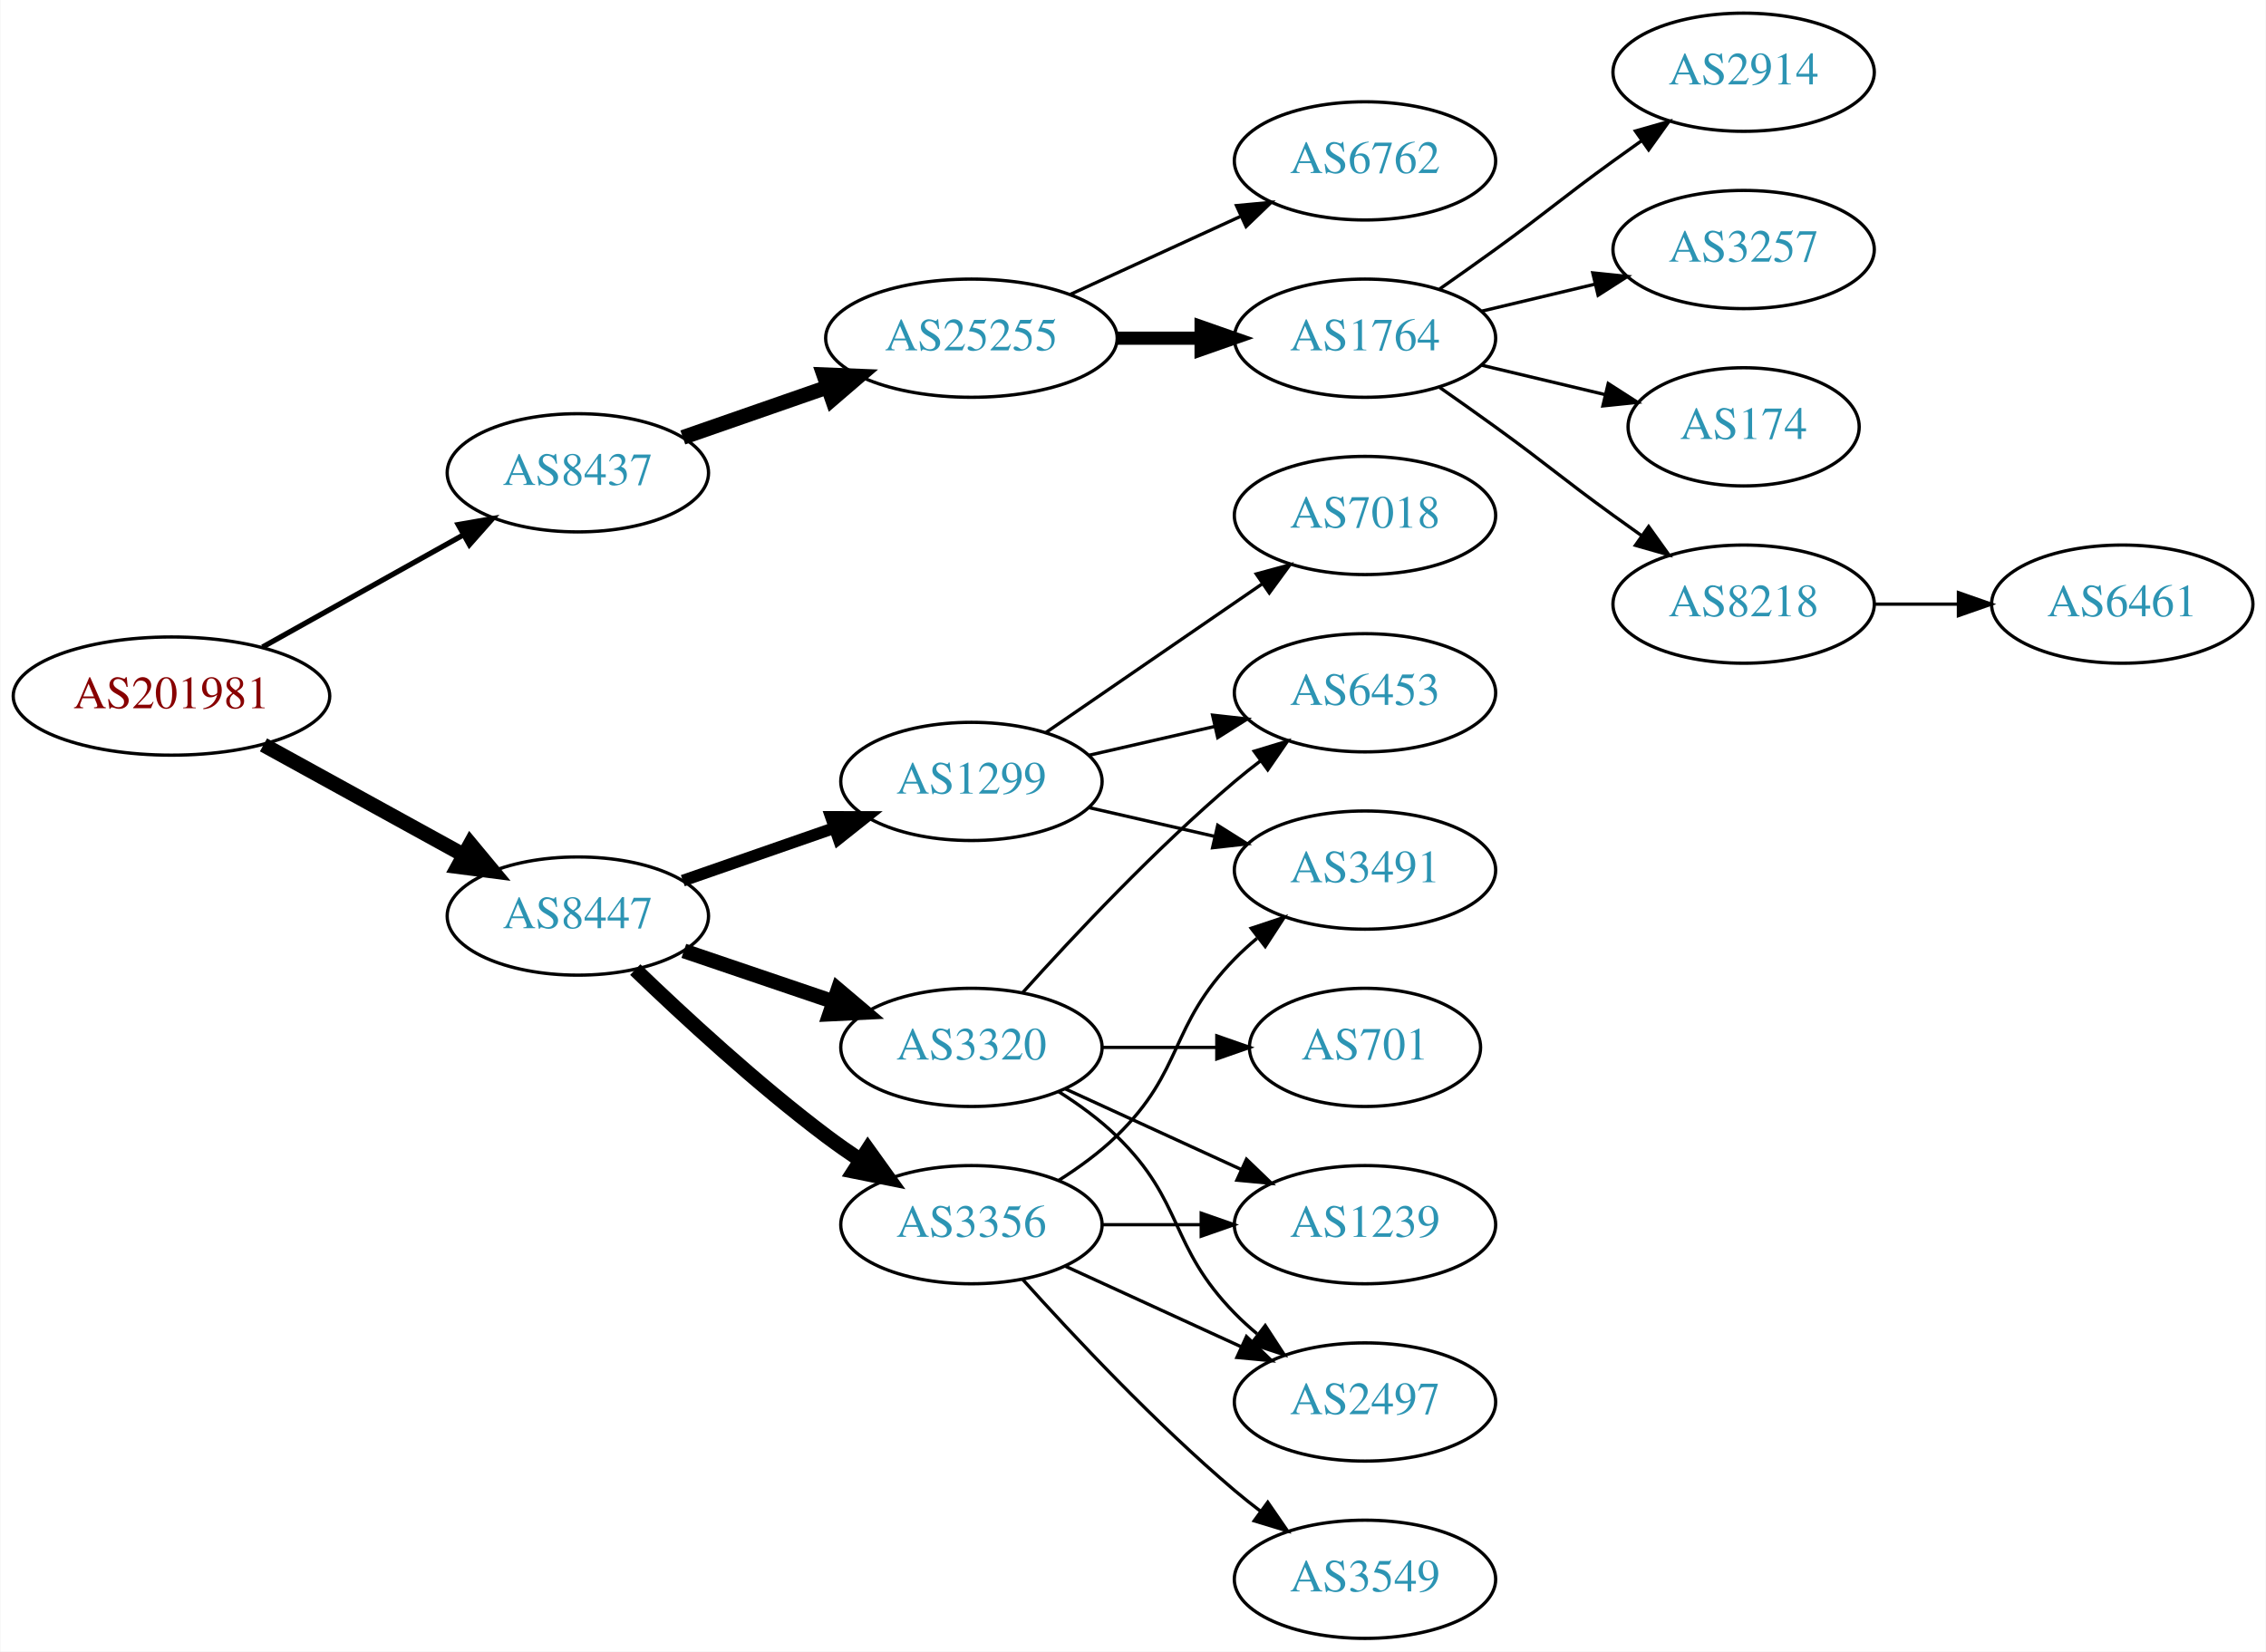
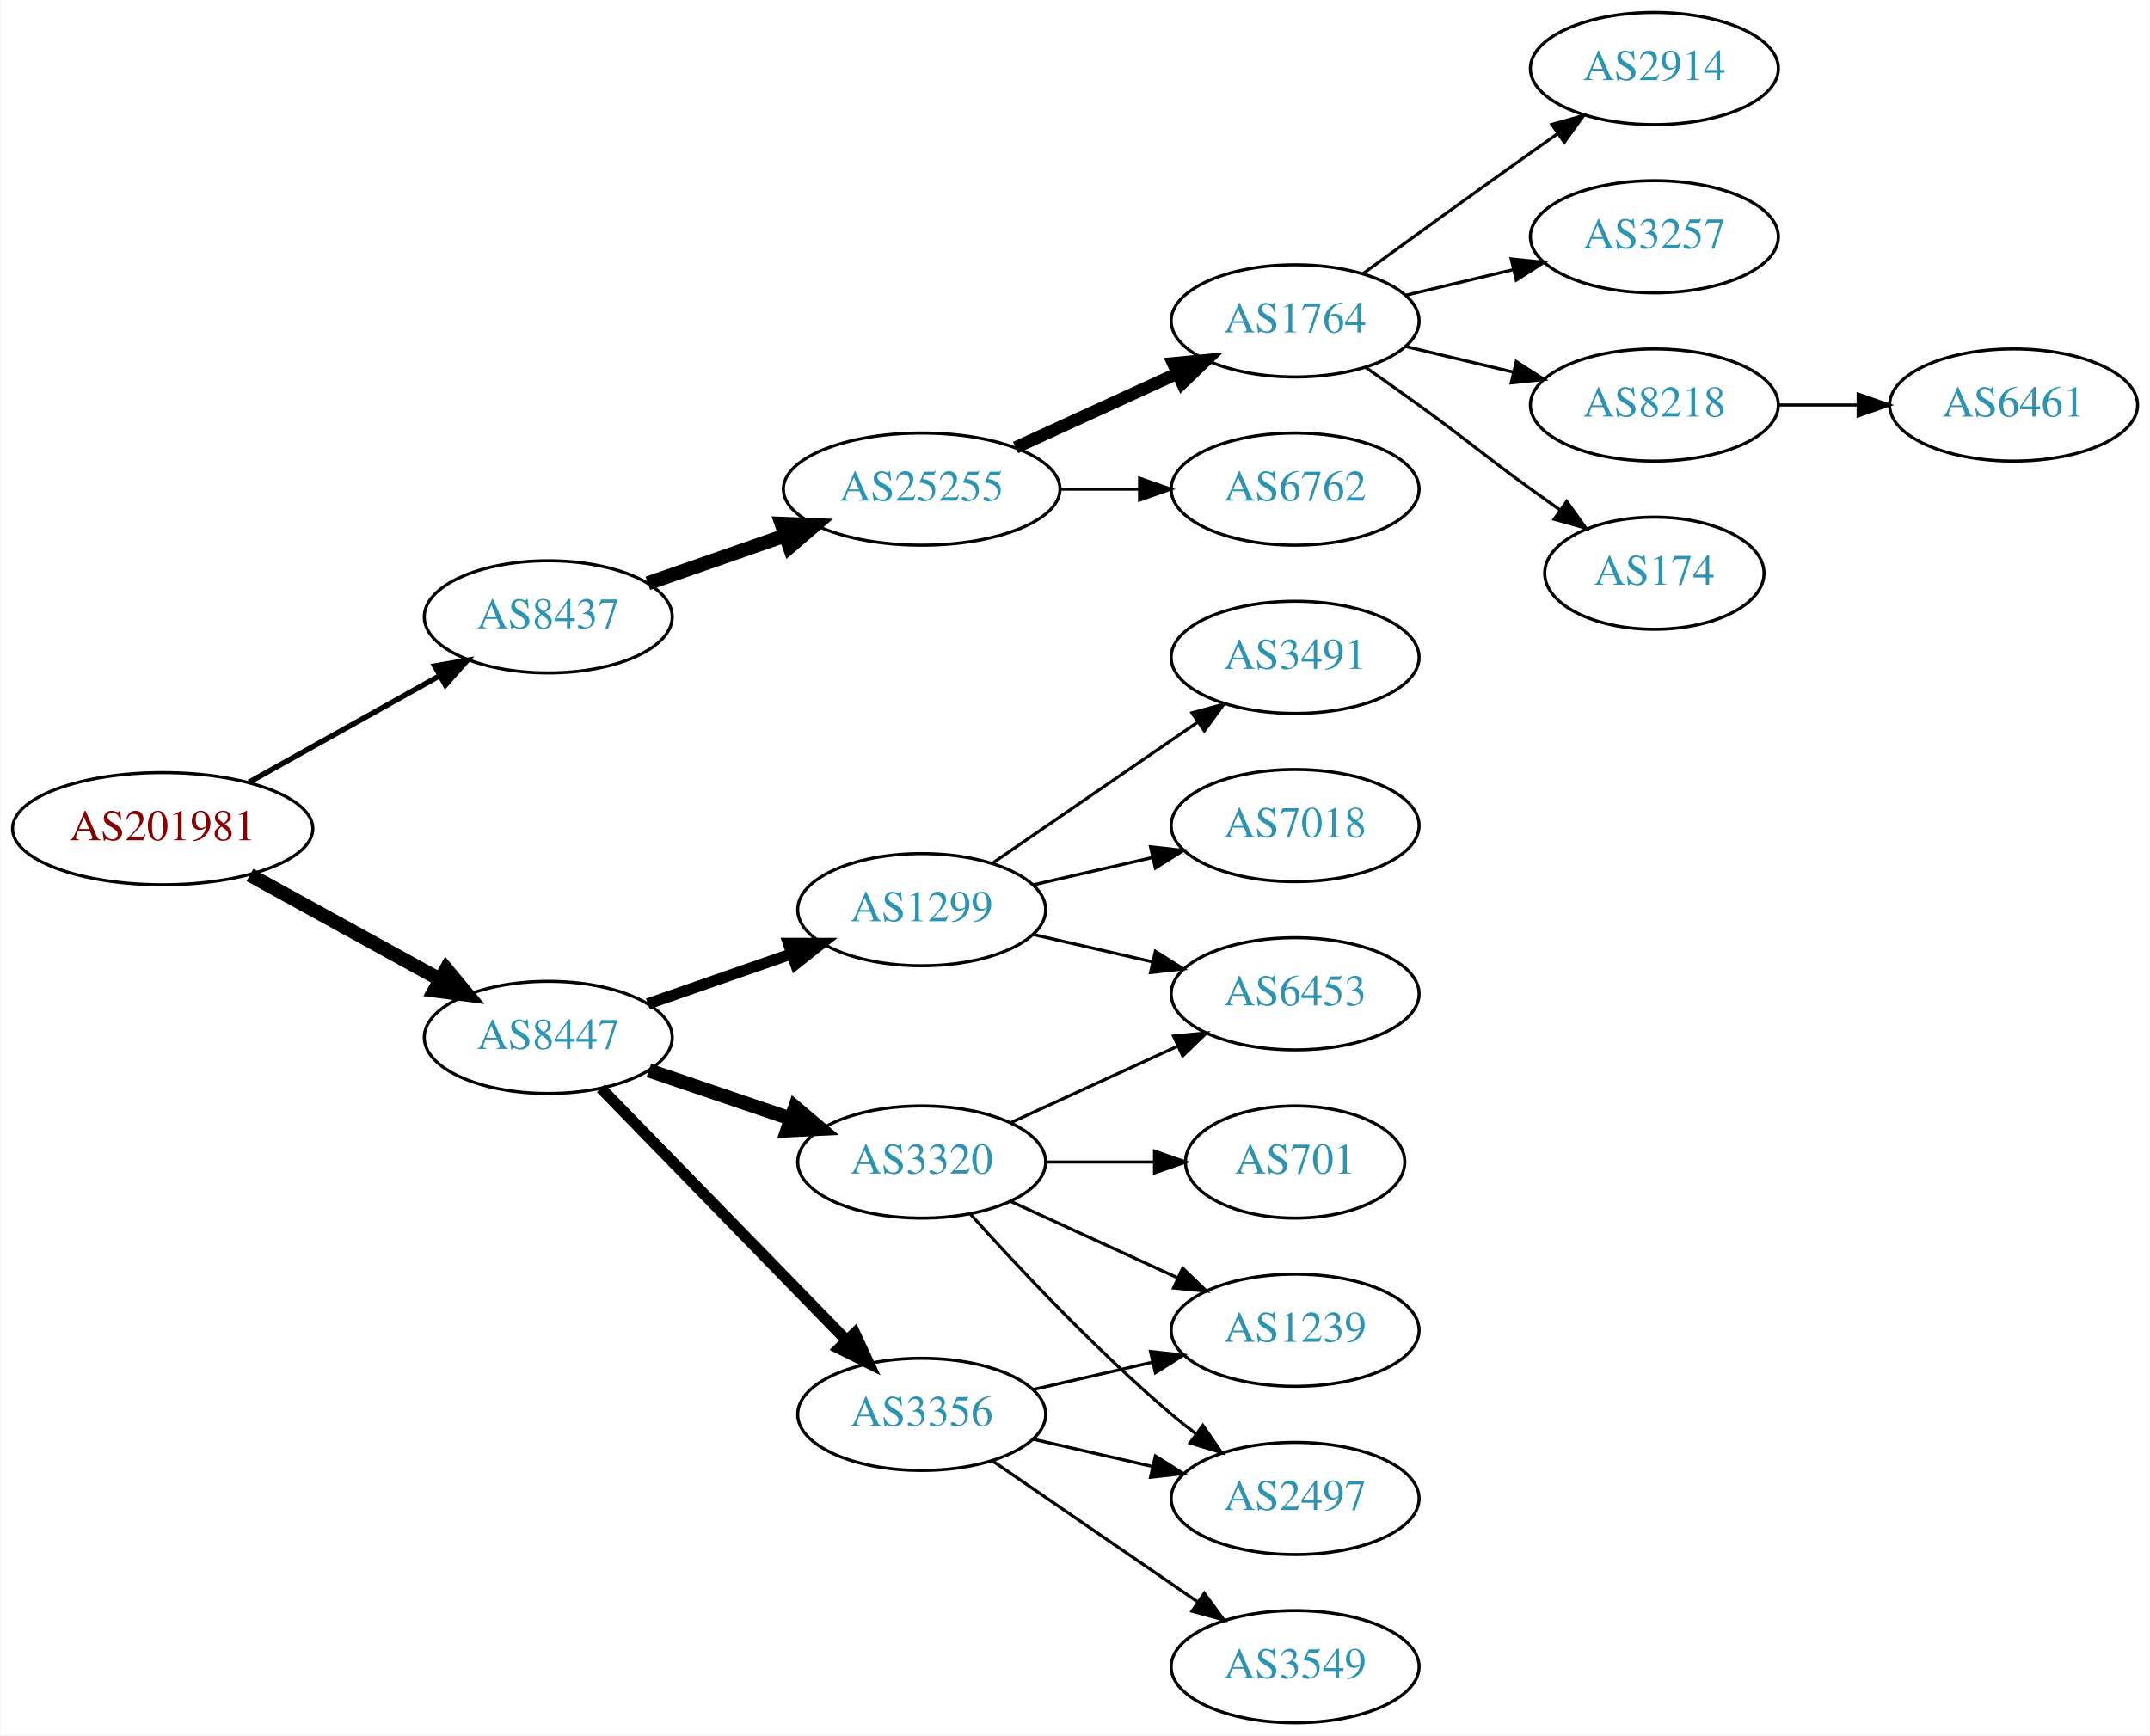
- <svg xmlns="http://www.w3.org/2000/svg" xmlns:xlink="http://www.w3.org/1999/xlink" width="690pt" height="503pt" viewBox="0.00 0.00 689.76 503.00">
-   <g id="graph0" class="graph" transform="scale(1 1) rotate(0) translate(4 499)">
-     <polygon fill="white" stroke="none" points="-4,4 -4,-499 685.755,-499 685.755,4 -4,4" />
+ <svg xmlns="http://www.w3.org/2000/svg" xmlns:xlink="http://www.w3.org/1999/xlink" width="690pt" height="557pt" viewBox="0.00 0.00 689.76 557.00">
+   <g id="graph0" class="graph" transform="scale(1 1) rotate(0) translate(4 553)">
+     <polygon fill="white" stroke="none" points="-4,4 -4,-553 685.755,-553 685.755,4 -4,4" />
    <g id="node1" class="node">
      <g id="a_node1">
        <a xlink:href="/asn/201981" xlink:title="AS201981 ~ Meusburger Georg GmbH &amp; Co KG [AT]">
          <ellipse fill="#ffffff" stroke="black" cx="48.096" cy="-287" rx="48.192" ry="18" />
          <text text-anchor="middle" x="48.096" y="-283.3" font-family="Times,serif" font-size="14.00" fill="#880000">AS201981</text>
        </a>
      </g>
    </g>
    <g id="node2" class="node">
      <g id="a_node2">
        <a xlink:href="/asn/8437" xlink:title="AS8437 ~ Hutchison Drei Austria GmbH [AT]">
          <ellipse fill="#ffffff" stroke="black" cx="171.838" cy="-355" rx="39.794" ry="18" />
          <text text-anchor="middle" x="171.838" y="-351.3" font-family="Times,serif" font-size="14.00" fill="#2c94b3">AS8437</text>
        </a>
      </g>
    </g>
    <g id="edge1" class="edge">
-       <path fill="none" stroke="black" stroke-width="1.607" d="M75.813,-301.923C93.819,-311.981 117.721,-325.331 137.048,-336.126" />
-       <polygon fill="black" stroke="black" stroke-width="1.607" points="135.407,-339.219 145.845,-341.04 138.821,-333.108 135.407,-339.219" />
+       <path fill="none" stroke="black" stroke-width="1.731" d="M75.813,-301.923C93.819,-311.981 117.721,-325.331 137.048,-336.126" />
+       <polygon fill="black" stroke="black" stroke-width="1.731" points="135.407,-339.219 145.845,-341.04 138.821,-333.108 135.407,-339.219" />
    </g>
    <g id="node3" class="node">
      <g id="a_node3">
        <a xlink:href="/asn/8447" xlink:title="AS8447 ~ A1 Telekom Austria AG [AT]">
          <ellipse fill="#ffffff" stroke="black" cx="171.838" cy="-220" rx="39.794" ry="18" />
          <text text-anchor="middle" x="171.838" y="-216.3" font-family="Times,serif" font-size="14.00" fill="#2c94b3">AS8447</text>
        </a>
      </g>
    </g>
    <g id="edge2" class="edge">
      <path fill="none" stroke="black" stroke-width="4.5" d="M76.114,-272.131C94.054,-262.258 117.746,-249.219 136.947,-238.652" />
      <polygon fill="black" stroke="black" stroke-width="4.5" points="139.105,-241.958 145.968,-233.687 135.308,-235.059 139.105,-241.958" />
    </g>
    <g id="node4" class="node">
      <g id="a_node4">
        <a xlink:href="/asn/25255" xlink:title="AS25255 ~ ==&gt; TELE2 AUSTRIA &lt;== [AT]">
          <ellipse fill="#ffffff" stroke="black" cx="291.681" cy="-396" rx="44.393" ry="18" />
          <text text-anchor="middle" x="291.681" y="-392.3" font-family="Times,serif" font-size="14.00" fill="#2c94b3">AS25255</text>
        </a>
      </g>
    </g>
    <g id="edge3" class="edge">
      <path fill="none" stroke="black" stroke-width="4.5" d="M203.8,-365.772C217.208,-370.437 233.131,-375.977 247.66,-381.032" />
      <polygon fill="black" stroke="black" stroke-width="4.5" points="246.709,-384.87 257.448,-384.438 249.297,-377.433 246.709,-384.87" />
    </g>
    <g id="node12" class="node">
      <g id="a_node12">
        <a xlink:href="/asn/1299" xlink:title="AS1299 ~ Telia Carrier [EU]">
          <ellipse fill="#ffffff" stroke="black" cx="291.681" cy="-261" rx="39.794" ry="18" />
          <text text-anchor="middle" x="291.681" y="-257.3" font-family="Times,serif" font-size="14.00" fill="#2c94b3">AS1299</text>
        </a>
      </g>
    </g>
    <g id="edge11" class="edge">
      <path fill="none" stroke="black" stroke-width="3.6" d="M203.8,-230.772C217.896,-235.677 234.773,-241.548 249.886,-246.807" />
      <polygon fill="black" stroke="black" stroke-width="3.6" points="248.922,-250.177 259.516,-250.157 251.222,-243.566 248.922,-250.177" />
    </g>
    <g id="node13" class="node">
      <g id="a_node13">
        <a xlink:href="/asn/3356" xlink:title="AS3356 ~ Level 3 Parent, LLC [US]">
-           <ellipse fill="#ffffff" stroke="black" cx="291.681" cy="-126" rx="39.794" ry="18" />
-           <text text-anchor="middle" x="291.681" y="-122.3" font-family="Times,serif" font-size="14.00" fill="#2c94b3">AS3356</text>
+           <ellipse fill="#ffffff" stroke="black" cx="291.681" cy="-99" rx="39.794" ry="18" />
+           <text text-anchor="middle" x="291.681" y="-95.3" font-family="Times,serif" font-size="14.00" fill="#2c94b3">AS3356</text>
        </a>
      </g>
    </g>
    <g id="edge12" class="edge">
-       <path fill="none" stroke="black" stroke-width="4.5" d="M189.315,-203.691C203.984,-189.551 226.334,-168.914 247.484,-153 250.823,-150.488 254.401,-147.983 258.016,-145.568" />
-       <polygon fill="black" stroke="black" stroke-width="4.5" points="260.16,-148.871 266.424,-140.138 255.887,-142.256 260.16,-148.871" />
+       <path fill="none" stroke="black" stroke-width="3.6" d="M188.731,-203.681C209.025,-182.843 244.295,-146.628 267.564,-122.736" />
+       <polygon fill="black" stroke="black" stroke-width="3.6" points="270.194,-125.052 274.663,-115.446 265.179,-120.168 270.194,-125.052" />
    </g>
    <g id="node14" class="node">
      <g id="a_node14">
        <a xlink:href="/asn/3320" xlink:title="AS3320 ~ DTAG [DE]">
          <ellipse fill="#ffffff" stroke="black" cx="291.681" cy="-180" rx="39.794" ry="18" />
          <text text-anchor="middle" x="291.681" y="-176.3" font-family="Times,serif" font-size="14.00" fill="#2c94b3">AS3320</text>
        </a>
      </g>
    </g>
    <g id="edge13" class="edge">
      <path fill="none" stroke="black" stroke-width="4.5" d="M204.108,-209.386C218.092,-204.639 234.762,-198.981 249.724,-193.902" />
      <polygon fill="black" stroke="black" stroke-width="4.5" points="251.06,-197.607 259.264,-190.664 248.529,-190.15 251.06,-197.607" />
    </g>
    <g id="node5" class="node">
      <g id="a_node5">
-         <a xlink:href="/asn/6762" xlink:title="AS6762 ~ TELECOM ITALIA SPARKLE S.p.A. [IT]">
+         <a xlink:href="/asn/1764" xlink:title="AS1764 ~ NEXTLAYER-AS [AT]">
          <ellipse fill="#ffffff" stroke="black" cx="411.523" cy="-450" rx="39.794" ry="18" />
-           <text text-anchor="middle" x="411.523" y="-446.3" font-family="Times,serif" font-size="14.00" fill="#2c94b3">AS6762</text>
+           <text text-anchor="middle" x="411.523" y="-446.3" font-family="Times,serif" font-size="14.00" fill="#2c94b3">AS1764</text>
        </a>
      </g>
    </g>
    <g id="edge4" class="edge">
-       <path fill="none" stroke="black" d="M321.81,-409.348C337.421,-416.502 356.819,-425.391 373.491,-433.03" />
-       <polygon fill="black" stroke="black" points="372.394,-436.378 382.943,-437.362 375.31,-430.014 372.394,-436.378" />
+       <path fill="none" stroke="black" stroke-width="4" d="M321.81,-409.348C337.421,-416.502 356.819,-425.391 373.491,-433.03" />
+       <polygon fill="black" stroke="black" stroke-width="4" points="372.394,-436.378 382.943,-437.362 375.31,-430.014 372.394,-436.378" />
    </g>
    <g id="node6" class="node">
      <g id="a_node6">
-         <a xlink:href="/asn/1764" xlink:title="AS1764 ~ NEXTLAYER-AS [AT]">
+         <a xlink:href="/asn/6762" xlink:title="AS6762 ~ TELECOM ITALIA SPARKLE S.p.A. [IT]">
          <ellipse fill="#ffffff" stroke="black" cx="411.523" cy="-396" rx="39.794" ry="18" />
-           <text text-anchor="middle" x="411.523" y="-392.3" font-family="Times,serif" font-size="14.00" fill="#2c94b3">AS1764</text>
+           <text text-anchor="middle" x="411.523" y="-392.3" font-family="Times,serif" font-size="14.00" fill="#2c94b3">AS6762</text>
        </a>
      </g>
    </g>
    <g id="edge5" class="edge">
-       <path fill="none" stroke="black" stroke-width="4" d="M335.892,-396C344.204,-396 352.967,-396 361.449,-396" />
-       <polygon fill="black" stroke="black" stroke-width="4" points="361.608,-399.5 371.608,-396 361.608,-392.5 361.608,-399.5" />
+       <path fill="none" stroke="black" d="M335.892,-396C344.204,-396 352.967,-396 361.449,-396" />
+       <polygon fill="black" stroke="black" points="361.608,-399.5 371.608,-396 361.608,-392.5 361.608,-399.5" />
    </g>
    <g id="node7" class="node">
      <g id="a_node7">
        <a xlink:href="/asn/2914" xlink:title="AS2914 ~ NTT America, Inc. [US]">
-           <ellipse fill="#ffffff" stroke="black" cx="526.816" cy="-477" rx="39.794" ry="18" />
-           <text text-anchor="middle" x="526.816" y="-473.3" font-family="Times,serif" font-size="14.00" fill="#2c94b3">AS2914</text>
+           <ellipse fill="#ffffff" stroke="black" cx="526.816" cy="-531" rx="39.794" ry="18" />
+           <text text-anchor="middle" x="526.816" y="-527.3" font-family="Times,serif" font-size="14.00" fill="#2c94b3">AS2914</text>
        </a>
      </g>
    </g>
    <g id="edge6" class="edge">
-       <path fill="none" stroke="black" d="M434.28,-411.009C439.815,-414.879 445.733,-419.064 451.17,-423 467.369,-434.729 470.97,-438.271 487.17,-450 489.973,-452.029 492.904,-454.125 495.845,-456.21" />
-       <polygon fill="black" stroke="black" points="493.867,-459.097 504.059,-461.991 497.896,-453.373 493.867,-459.097" />
+       <path fill="none" stroke="black" d="M433.371,-465.222C448.305,-476.091 468.919,-491.025 487.17,-504 489.99,-506.005 492.933,-508.085 495.881,-510.159" />
+       <polygon fill="black" stroke="black" points="493.908,-513.05 504.106,-515.926 497.927,-507.319 493.908,-513.05" />
    </g>
    <g id="node8" class="node">
      <g id="a_node8">
        <a xlink:href="/asn/3257" xlink:title="AS3257 ~ GTT [DE]">
-           <ellipse fill="#ffffff" stroke="black" cx="526.816" cy="-423" rx="39.794" ry="18" />
-           <text text-anchor="middle" x="526.816" y="-419.3" font-family="Times,serif" font-size="14.00" fill="#2c94b3">AS3257</text>
+           <ellipse fill="#ffffff" stroke="black" cx="526.816" cy="-477" rx="39.794" ry="18" />
+           <text text-anchor="middle" x="526.816" y="-473.3" font-family="Times,serif" font-size="14.00" fill="#2c94b3">AS3257</text>
        </a>
      </g>
    </g>
    <g id="edge7" class="edge">
-       <path fill="none" stroke="black" d="M447.13,-404.248C458.002,-406.838 470.156,-409.735 481.598,-412.462" />
-       <polygon fill="black" stroke="black" points="480.882,-415.889 491.421,-414.803 482.505,-409.08 480.882,-415.889" />
+       <path fill="none" stroke="black" d="M447.13,-458.248C458.002,-460.838 470.156,-463.735 481.598,-466.462" />
+       <polygon fill="black" stroke="black" points="480.882,-469.889 491.421,-468.803 482.505,-463.08 480.882,-469.889" />
    </g>
    <g id="node9" class="node">
      <g id="a_node9">
+         <a xlink:href="/asn/8218" xlink:title="AS8218 ~ legacy Neotelecoms [FR]">
+           <ellipse fill="#ffffff" stroke="black" cx="526.816" cy="-423" rx="39.794" ry="18" />
+           <text text-anchor="middle" x="526.816" y="-419.3" font-family="Times,serif" font-size="14.00" fill="#2c94b3">AS8218</text>
+         </a>
+       </g>
+     </g>
+     <g id="edge8" class="edge">
+       <path fill="none" stroke="black" d="M447.13,-441.752C458.002,-439.162 470.156,-436.265 481.598,-433.538" />
+       <polygon fill="black" stroke="black" points="482.505,-436.92 491.421,-431.197 480.882,-430.111 482.505,-436.92" />
+     </g>
+     <g id="node10" class="node">
+       <g id="a_node10">
        <a xlink:href="/asn/174" xlink:title="AS174 ~ Cogent Communications [US]">
          <ellipse fill="#ffffff" stroke="black" cx="526.816" cy="-369" rx="35.194" ry="18" />
          <text text-anchor="middle" x="526.816" y="-365.3" font-family="Times,serif" font-size="14.00" fill="#2c94b3">AS174</text>
        </a>
      </g>
    </g>
-     <g id="edge8" class="edge">
-       <path fill="none" stroke="black" d="M447.13,-387.752C458.925,-384.942 472.229,-381.771 484.497,-378.847" />
-       <polygon fill="black" stroke="black" points="485.586,-382.186 494.502,-376.463 483.963,-375.376 485.586,-382.186" />
-     </g>
-     <g id="node10" class="node">
-       <g id="a_node10">
-         <a xlink:href="/asn/8218" xlink:title="AS8218 ~ legacy Neotelecoms [FR]">
-           <ellipse fill="#ffffff" stroke="black" cx="526.816" cy="-315" rx="39.794" ry="18" />
-           <text text-anchor="middle" x="526.816" y="-311.3" font-family="Times,serif" font-size="14.00" fill="#2c94b3">AS8218</text>
-         </a>
-       </g>
-     </g>
    <g id="edge9" class="edge">
-       <path fill="none" stroke="black" d="M434.28,-380.991C439.815,-377.121 445.733,-372.936 451.17,-369 467.369,-357.271 470.97,-353.729 487.17,-342 489.973,-339.971 492.904,-337.875 495.845,-335.79" />
-       <polygon fill="black" stroke="black" points="497.896,-338.627 504.059,-330.009 493.867,-332.903 497.896,-338.627" />
+       <path fill="none" stroke="black" d="M434.28,-434.991C439.815,-431.121 445.733,-426.936 451.17,-423 467.369,-411.271 470.97,-407.729 487.17,-396 490.198,-393.807 493.377,-391.537 496.556,-389.287" />
+       <polygon fill="black" stroke="black" points="498.698,-392.059 504.866,-383.445 494.672,-386.333 498.698,-392.059" />
    </g>
    <g id="node11" class="node">
      <g id="a_node11">
        <a xlink:href="/asn/6461" xlink:title="AS6461 ~ Zayo Bandwidth [US]">
-           <ellipse fill="#ffffff" stroke="black" cx="642.109" cy="-315" rx="39.794" ry="18" />
-           <text text-anchor="middle" x="642.109" y="-311.3" font-family="Times,serif" font-size="14.00" fill="#2c94b3">AS6461</text>
+           <ellipse fill="#ffffff" stroke="black" cx="642.109" cy="-423" rx="39.794" ry="18" />
+           <text text-anchor="middle" x="642.109" y="-419.3" font-family="Times,serif" font-size="14.00" fill="#2c94b3">AS6461</text>
        </a>
      </g>
    </g>
    <g id="edge10" class="edge">
-       <path fill="none" stroke="black" d="M566.488,-315C574.691,-315 583.455,-315 591.987,-315" />
-       <polygon fill="black" stroke="black" points="592.227,-318.5 602.226,-315 592.226,-311.5 592.227,-318.5" />
+       <path fill="none" stroke="black" d="M566.488,-423C574.691,-423 583.455,-423 591.987,-423" />
+       <polygon fill="black" stroke="black" points="592.227,-426.5 602.226,-423 592.226,-419.5 592.227,-426.5" />
    </g>
    <g id="node15" class="node">
      <g id="a_node15">
        <a xlink:href="/asn/3491" xlink:title="AS3491 ~ PCCW Global, Inc. [US]">
+           <ellipse fill="#ffffff" stroke="black" cx="411.523" cy="-342" rx="39.794" ry="18" />
+           <text text-anchor="middle" x="411.523" y="-338.3" font-family="Times,serif" font-size="14.00" fill="#2c94b3">AS3491</text>
+         </a>
+       </g>
+     </g>
+     <g id="edge14" class="edge">
+       <path fill="none" stroke="black" d="M314.295,-275.857C332.783,-288.565 359.597,-306.995 380.227,-321.175" />
+       <polygon fill="black" stroke="black" points="378.423,-324.183 388.647,-326.963 382.388,-318.414 378.423,-324.183" />
+     </g>
+     <g id="node16" class="node">
+       <g id="a_node16">
+         <a xlink:href="/asn/7018" xlink:title="AS7018 ~ AT&amp;T Services, Inc. [US]">
+           <ellipse fill="#ffffff" stroke="black" cx="411.523" cy="-288" rx="39.794" ry="18" />
+           <text text-anchor="middle" x="411.523" y="-284.3" font-family="Times,serif" font-size="14.00" fill="#2c94b3">AS7018</text>
+         </a>
+       </g>
+     </g>
+     <g id="edge15" class="edge">
+       <path fill="none" stroke="black" d="M327.4,-268.955C339.4,-271.704 353.021,-274.825 365.713,-277.733" />
+       <polygon fill="black" stroke="black" points="365.116,-281.187 375.645,-280.009 366.679,-274.364 365.116,-281.187" />
+     </g>
+     <g id="node17" class="node">
+       <g id="a_node17">
+         <a xlink:href="/asn/6453" xlink:title="AS6453 ~ TATA COMMUNICATIONS (AMERICA) INC [US]">
          <ellipse fill="#ffffff" stroke="black" cx="411.523" cy="-234" rx="39.794" ry="18" />
-           <text text-anchor="middle" x="411.523" y="-230.3" font-family="Times,serif" font-size="14.00" fill="#2c94b3">AS3491</text>
-         </a>
-       </g>
-     </g>
-     <g id="edge19" class="edge">
+           <text text-anchor="middle" x="411.523" y="-230.3" font-family="Times,serif" font-size="14.00" fill="#2c94b3">AS6453</text>
+         </a>
+       </g>
+     </g>
+     <g id="edge16" class="edge">
      <path fill="none" stroke="black" d="M327.4,-253.045C339.4,-250.296 353.021,-247.175 365.713,-244.267" />
      <polygon fill="black" stroke="black" points="366.679,-247.636 375.645,-241.991 365.116,-240.813 366.679,-247.636" />
    </g>
+     <g id="node18" class="node">
+       <g id="a_node18">
+         <a xlink:href="/asn/1239" xlink:title="AS1239 ~ Sprint [US]">
+           <ellipse fill="#ffffff" stroke="black" cx="411.523" cy="-126" rx="39.794" ry="18" />
+           <text text-anchor="middle" x="411.523" y="-122.3" font-family="Times,serif" font-size="14.00" fill="#2c94b3">AS1239</text>
+         </a>
+       </g>
+     </g>
+     <g id="edge17" class="edge">
+       <path fill="none" stroke="black" d="M327.4,-106.955C339.4,-109.704 353.021,-112.825 365.713,-115.733" />
+       <polygon fill="black" stroke="black" points="365.116,-119.187 375.645,-118.009 366.679,-112.364 365.116,-119.187" />
+     </g>
    <g id="node19" class="node">
      <g id="a_node19">
-         <a xlink:href="/asn/6453" xlink:title="AS6453 ~ TATA COMMUNICATIONS (AMERICA) INC [US]">
-           <ellipse fill="#ffffff" stroke="black" cx="411.523" cy="-288" rx="39.794" ry="18" />
-           <text text-anchor="middle" x="411.523" y="-284.3" font-family="Times,serif" font-size="14.00" fill="#2c94b3">AS6453</text>
-         </a>
-       </g>
-     </g>
-     <g id="edge18" class="edge">
-       <path fill="none" stroke="black" d="M327.4,-268.955C339.4,-271.704 353.021,-274.825 365.713,-277.733" />
-       <polygon fill="black" stroke="black" points="365.116,-281.187 375.645,-280.009 366.679,-274.364 365.116,-281.187" />
-     </g>
-     <g id="node20" class="node">
-       <g id="a_node20">
-         <a xlink:href="/asn/7018" xlink:title="AS7018 ~ AT&amp;T Services, Inc. [US]">
-           <ellipse fill="#ffffff" stroke="black" cx="411.523" cy="-342" rx="39.794" ry="18" />
-           <text text-anchor="middle" x="411.523" y="-338.3" font-family="Times,serif" font-size="14.00" fill="#2c94b3">AS7018</text>
-         </a>
-       </g>
-     </g>
-     <g id="edge20" class="edge">
-       <path fill="none" stroke="black" d="M314.295,-275.857C332.783,-288.565 359.597,-306.995 380.227,-321.175" />
-       <polygon fill="black" stroke="black" points="378.423,-324.183 388.647,-326.963 382.388,-318.414 378.423,-324.183" />
-     </g>
-     <g id="edge14" class="edge">
-       <path fill="none" stroke="black" d="M318.21,-139.462C324.372,-143.362 330.674,-147.948 335.877,-153 356.57,-173.094 351.704,-186.383 371.877,-207 373.969,-209.139 376.253,-211.218 378.63,-213.21" />
-       <polygon fill="black" stroke="black" points="376.873,-216.275 386.929,-219.611 381.148,-210.732 376.873,-216.275" />
-     </g>
-     <g id="node16" class="node">
-       <g id="a_node16">
        <a xlink:href="/asn/3549" xlink:title="AS3549 ~ Level 3 Parent, LLC [US]">
          <ellipse fill="#ffffff" stroke="black" cx="411.523" cy="-18" rx="39.794" ry="18" />
          <text text-anchor="middle" x="411.523" y="-14.3" font-family="Times,serif" font-size="14.00" fill="#2c94b3">AS3549</text>
        </a>
      </g>
    </g>
-     <g id="edge15" class="edge">
-       <path fill="none" stroke="black" d="M307.327,-109.275C322.627,-92.235 347.725,-65.477 371.877,-45 374.374,-42.883 377.034,-40.768 379.746,-38.707" />
-       <polygon fill="black" stroke="black" points="381.912,-41.459 387.922,-32.734 377.782,-35.806 381.912,-41.459" />
-     </g>
-     <g id="node17" class="node">
-       <g id="a_node17">
-         <a xlink:href="/asn/1239" xlink:title="AS1239 ~ Sprint [US]">
-           <ellipse fill="#ffffff" stroke="black" cx="411.523" cy="-126" rx="39.794" ry="18" />
-           <text text-anchor="middle" x="411.523" y="-122.3" font-family="Times,serif" font-size="14.00" fill="#2c94b3">AS1239</text>
-         </a>
-       </g>
-     </g>
-     <g id="edge16" class="edge">
-       <path fill="none" stroke="black" d="M331.593,-126C341.146,-126 351.496,-126 361.459,-126" />
-       <polygon fill="black" stroke="black" points="361.651,-129.5 371.651,-126 361.651,-122.5 361.651,-129.5" />
-     </g>
-     <g id="node18" class="node">
-       <g id="a_node18">
+     <g id="edge18" class="edge">
+       <path fill="none" stroke="black" d="M314.295,-84.143C332.783,-71.435 359.597,-53.005 380.227,-38.825" />
+       <polygon fill="black" stroke="black" points="382.388,-41.586 388.647,-33.037 378.423,-35.817 382.388,-41.586" />
+     </g>
+     <g id="node20" class="node">
+       <g id="a_node20">
        <a xlink:href="/asn/2497" xlink:title="AS2497 ~ Internet Initiative Japan Inc. [JP]">
          <ellipse fill="#ffffff" stroke="black" cx="411.523" cy="-72" rx="39.794" ry="18" />
          <text text-anchor="middle" x="411.523" y="-68.3" font-family="Times,serif" font-size="14.00" fill="#2c94b3">AS2497</text>
        </a>
      </g>
    </g>
-     <g id="edge17" class="edge">
-       <path fill="none" stroke="black" d="M320.309,-113.339C336.266,-106.027 356.537,-96.739 373.82,-88.819" />
-       <polygon fill="black" stroke="black" points="375.434,-91.929 383.067,-84.581 372.518,-85.565 375.434,-91.929" />
+     <g id="edge19" class="edge">
+       <path fill="none" stroke="black" d="M327.4,-91.045C339.4,-88.296 353.021,-85.175 365.713,-82.267" />
+       <polygon fill="black" stroke="black" points="366.679,-85.636 375.645,-79.991 365.116,-78.813 366.679,-85.636" />
    </g>
    <g id="edge21" class="edge">
+       <path fill="none" stroke="black" d="M320.309,-192.661C336.266,-199.973 356.537,-209.261 373.82,-217.181" />
+       <polygon fill="black" stroke="black" points="372.518,-220.435 383.067,-221.419 375.434,-214.071 372.518,-220.435" />
+     </g>
+     <g id="edge22" class="edge">
      <path fill="none" stroke="black" d="M320.309,-167.339C336.266,-160.027 356.537,-150.739 373.82,-142.819" />
      <polygon fill="black" stroke="black" points="375.434,-145.929 383.067,-138.581 372.518,-139.565 375.434,-145.929" />
    </g>
-     <g id="edge24" class="edge">
-       <path fill="none" stroke="black" d="M318.21,-166.538C324.372,-162.638 330.674,-158.052 335.877,-153 356.57,-132.906 351.704,-119.617 371.877,-99 373.969,-96.861 376.253,-94.782 378.63,-92.79" />
-       <polygon fill="black" stroke="black" points="381.148,-95.268 386.929,-86.389 376.873,-89.725 381.148,-95.268" />
-     </g>
-     <g id="edge22" class="edge">
-       <path fill="none" stroke="black" d="M307.327,-196.725C322.627,-213.765 347.725,-240.523 371.877,-261 374.374,-263.117 377.034,-265.232 379.746,-267.293" />
-       <polygon fill="black" stroke="black" points="377.782,-270.194 387.922,-273.266 381.912,-264.541 377.782,-270.194" />
+     <g id="edge23" class="edge">
+       <path fill="none" stroke="black" d="M307.327,-163.275C322.627,-146.235 347.725,-119.477 371.877,-99 374.374,-96.883 377.034,-94.768 379.746,-92.707" />
+       <polygon fill="black" stroke="black" points="381.912,-95.459 387.922,-86.734 377.782,-89.806 381.912,-95.459" />
    </g>
    <g id="node21" class="node">
      <g id="a_node21">
        <a xlink:href="/asn/701" xlink:title="AS701 ~ UUNET [US]">
          <ellipse fill="#ffffff" stroke="black" cx="411.523" cy="-180" rx="35.194" ry="18" />
          <text text-anchor="middle" x="411.523" y="-176.3" font-family="Times,serif" font-size="14.00" fill="#2c94b3">AS701</text>
        </a>
      </g>
    </g>
-     <g id="edge23" class="edge">
+     <g id="edge20" class="edge">
      <path fill="none" stroke="black" d="M331.593,-180C342.68,-180 354.839,-180 366.222,-180" />
      <polygon fill="black" stroke="black" points="366.404,-183.5 376.404,-180 366.403,-176.5 366.404,-183.5" />
    </g>
  </g>
</svg>
